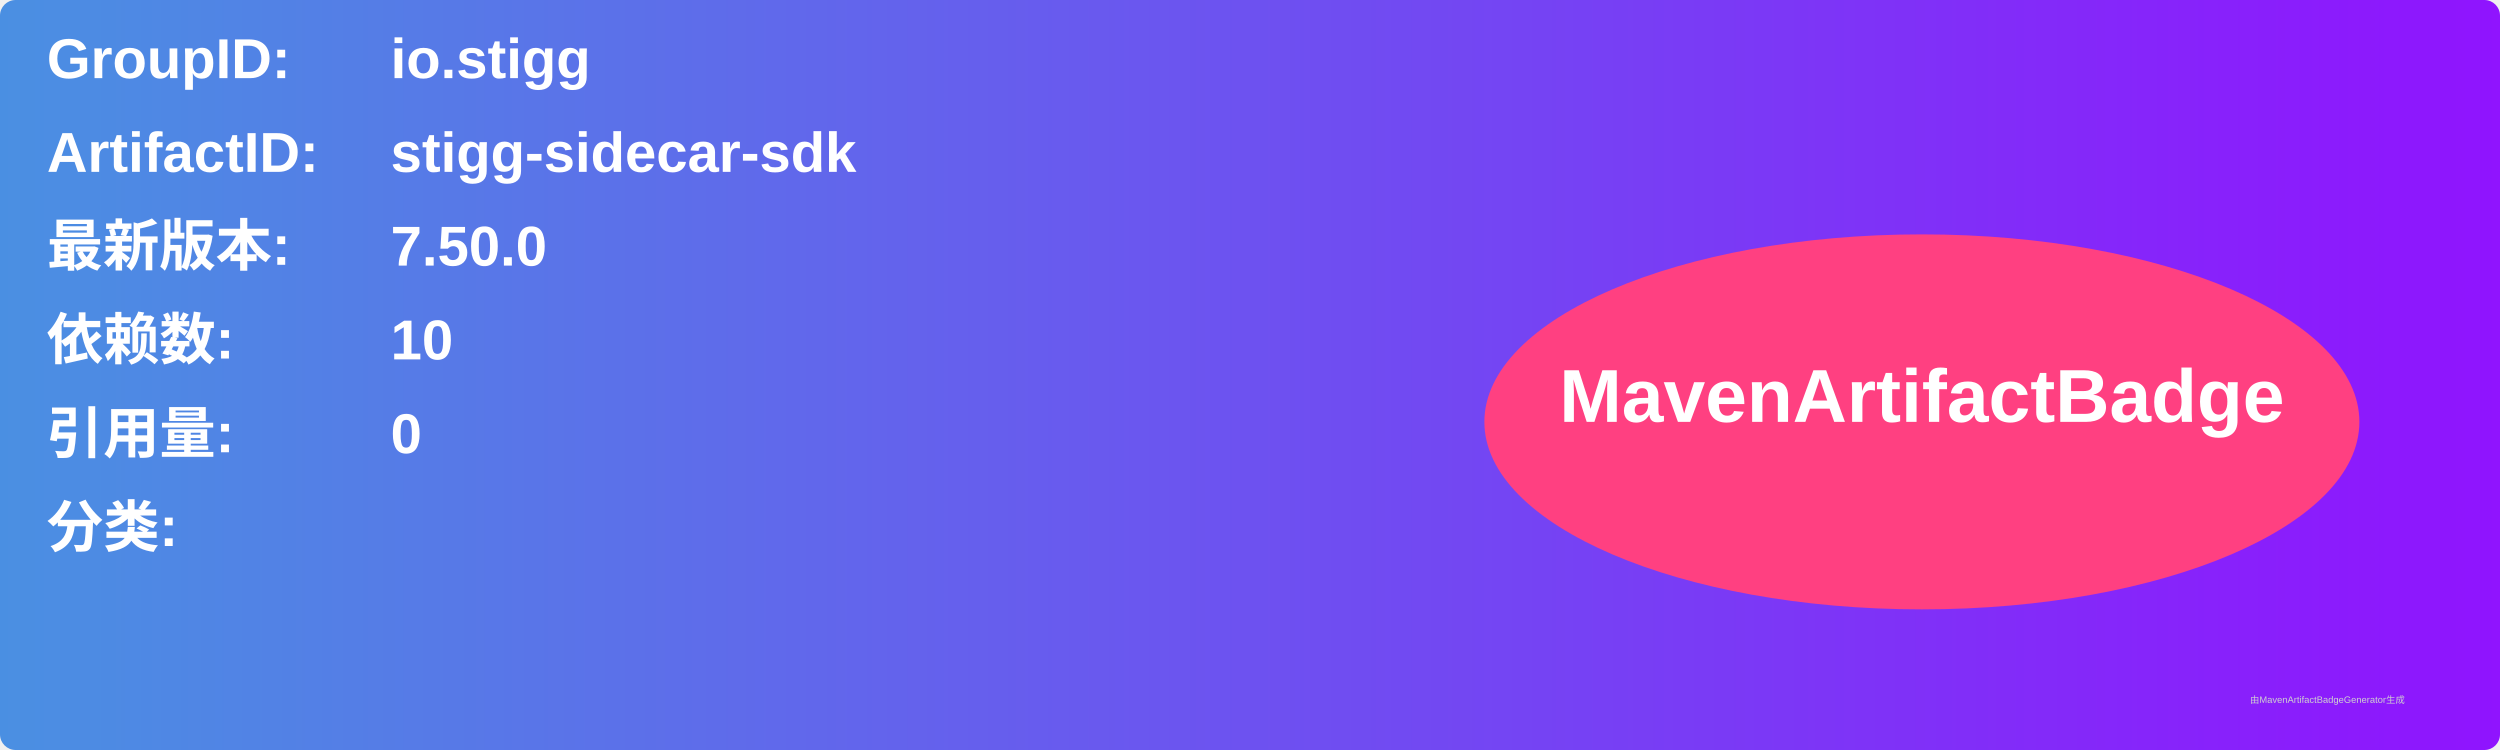
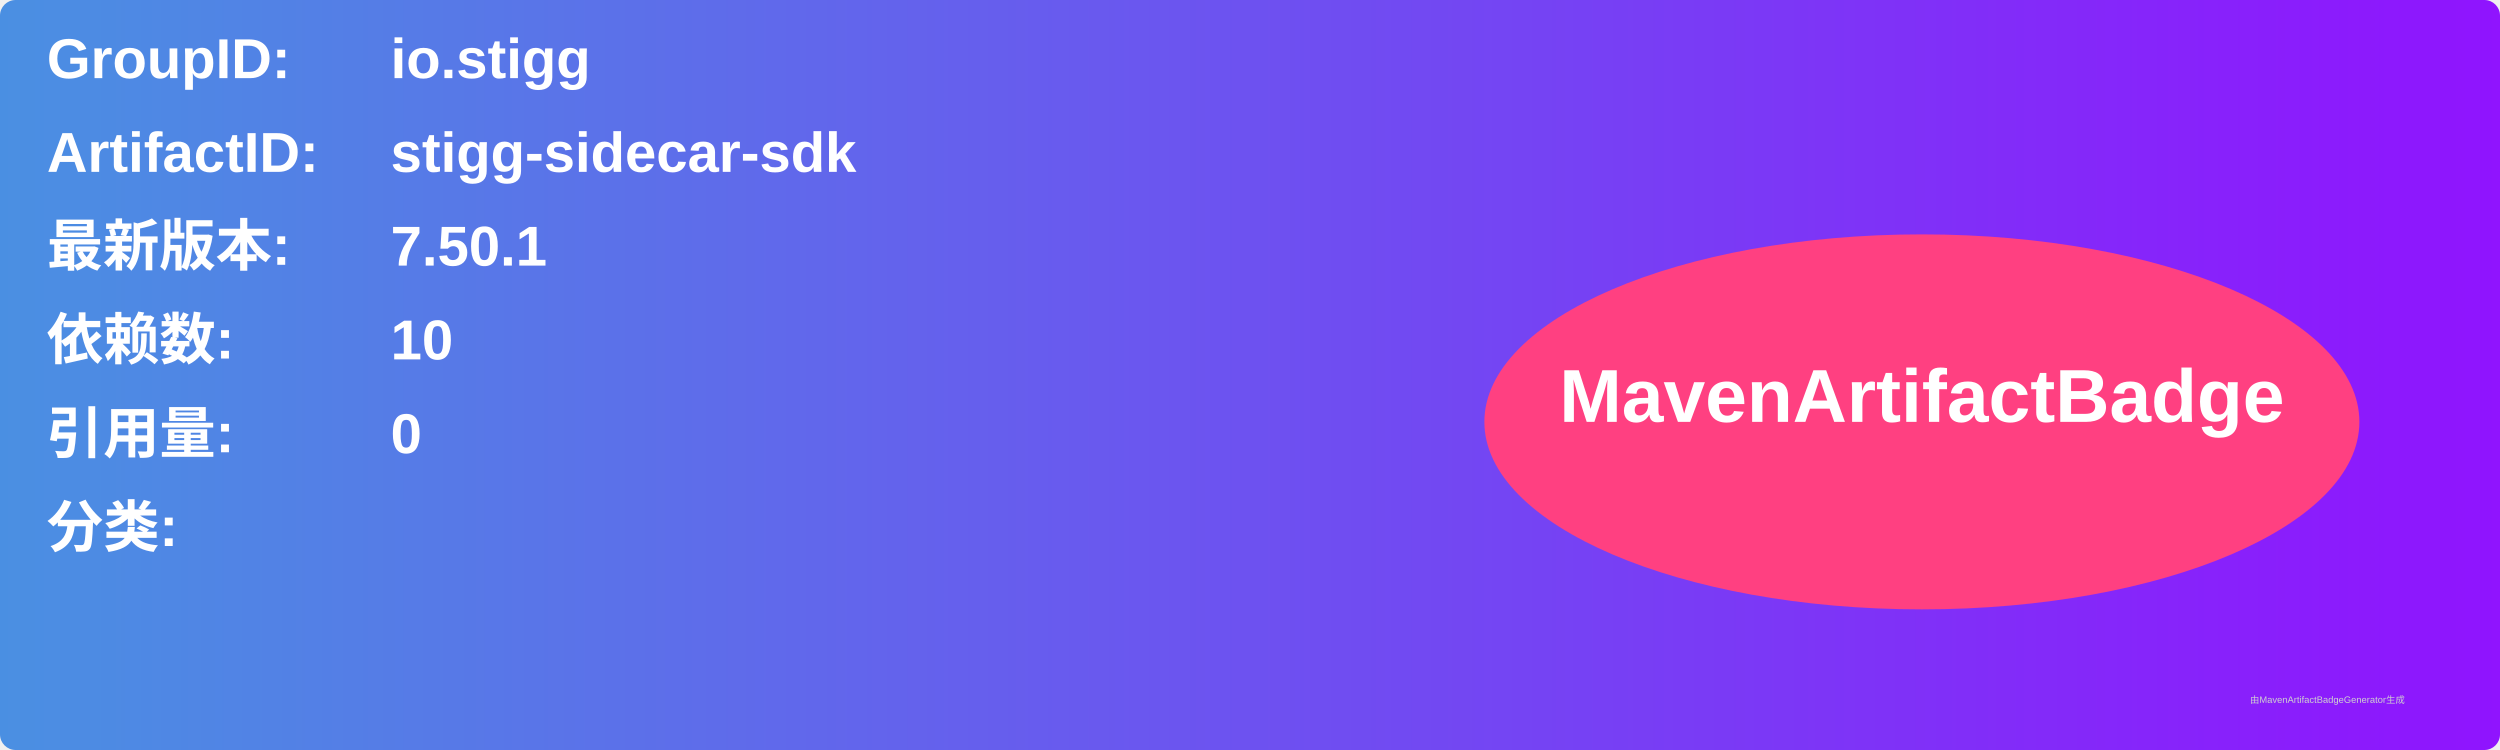
<svg xmlns="http://www.w3.org/2000/svg" width="800" height="240" viewBox="0 0 800 240">
  <linearGradient id="grad" x1="0%" y1="0%" x2="100%" y2="0%">
    <stop offset="0%" stop-color="#4a90e2" />
    <stop offset="100%" stop-color="#9013fe" />
  </linearGradient>
  <rect width="100%" height="100%" rx="5" ry="5" fill="url(#grad)" />
  <g transform="translate(15, 15)">
    <text x="0" y="10" font-family="Arial" font-size="18" fill="white" font-weight="bold" width="260">GroupID:</text>
    <text x="110" y="10" font-family="Arial" font-size="18" fill="white" font-weight="bold" width="460">io.stigg</text>
    <text x="0" y="40" font-family="Arial" font-size="18" fill="white" font-weight="bold" width="260">ArtifactID:</text>
    <text x="110" y="40" font-family="Arial" font-size="18" fill="white" font-weight="bold" width="460">stigg-sidecar-sdk</text>
    <text x="0" y="70" font-family="Arial" font-size="18" fill="white" font-weight="bold">最新版本:</text>
    <text x="110" y="70" font-family="Arial" font-size="18" fill="white" font-weight="bold">
-       <tspan font-weight="bold">7.50.0</tspan>
+       <tspan font-weight="bold">7.50.1</tspan>
    </text>
    <text x="0" y="100" font-family="Arial" font-size="18" fill="white" font-weight="bold">依赖数: </text>
    <text x="110" y="100" font-family="Arial" font-size="18" fill="white">
      <tspan font-weight="bold">10</tspan>
    </text>
    <text x="0" y="130" font-family="Arial" font-size="18" fill="white" font-weight="bold">引用量: </text>
    <text x="110" y="130" font-family="Arial" font-size="18" fill="white">
      <tspan font-weight="bold">0</tspan>
    </text>
    <text x="0" y="160" font-family="Arial" font-size="18" fill="white" font-weight="bold">分类:</text>
    <text x="10" y="190" font-family="Arial" font-size="10" fill="white">
      <tspan font-weight="bold" />
    </text>
    <ellipse cx="600" cy="120" rx="140" ry="60" fill="#ff4081" />
    <text x="600" y="120" text-anchor="middle" font-family="Arial" font-size="24" fill="white" font-weight="bold">MavenArtifactBadge</text>
  </g>
  <text x="720" y="225" font-family="Arial" font-size="3" fill="#d0d0d0">由MavenArtifactBadgeGenerator生成</text>
</svg>
